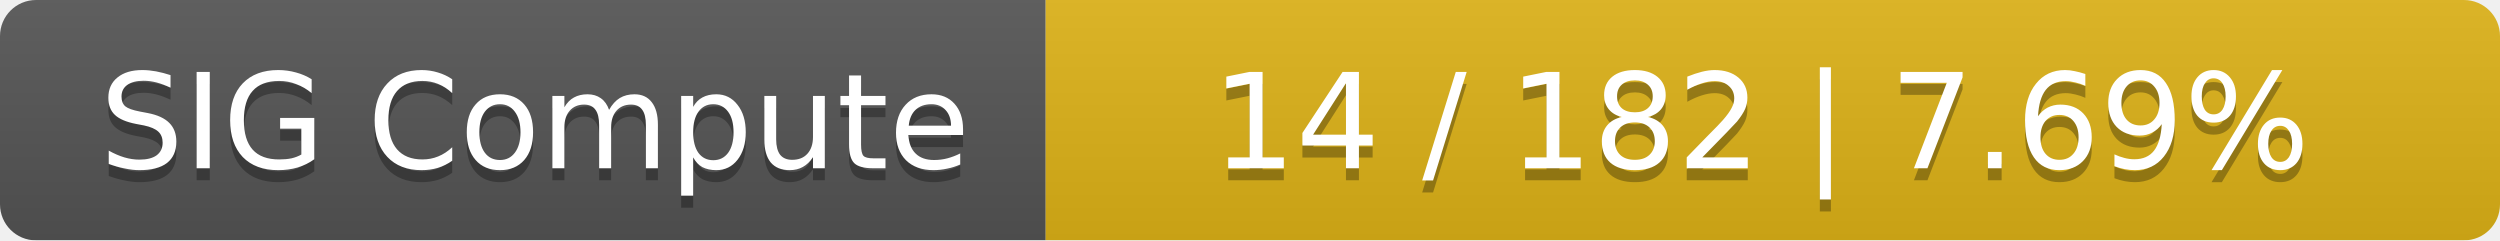
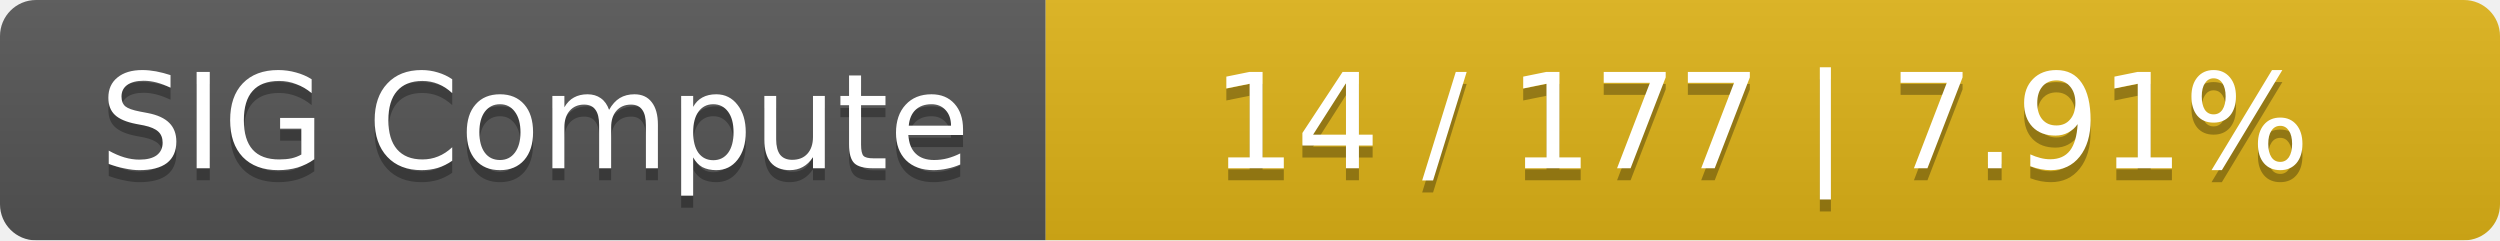
<svg xmlns="http://www.w3.org/2000/svg" width="208" height="20">
  <linearGradient id="smooth" x2="0" y2="100%">
    <stop offset="0" stop-color="#bbb" stop-opacity=".1" />
    <stop offset="1" stop-opacity=".1" />
  </linearGradient>
  <mask id="round">
    <rect width="208" height="20" rx="3" fill="#fff" />
  </mask>
  <g mask="url(#round)">
    <rect width="87" height="20" fill="#555" />
    <rect x="87" width="121" height="20" fill="#dfb317" />
    <rect width="208" height="20" fill="url(#smooth)" />
  </g>
  <g fill="#fff" text-anchor="middle" font-family="DejaVu Sans,Verdana,Geneva,sans-serif" font-size="11">
    <text x="44.5" y="15" fill="#010101" fill-opacity=".3">SIG Compute</text>
    <text x="44.5" y="14">SIG Compute</text>
-     <text x="146.5" y="15" fill="#010101" fill-opacity=".3">14 / 182    |    7.69%</text>
-     <text x="146.5" y="14">14 / 182    |    7.69%</text>
+     <text x="146.5" y="15" fill="#010101" fill-opacity=".3">14 / 177    |    7.91%</text>
+     <text x="146.5" y="14">14 / 177    |    7.91%</text>
  </g>
</svg>
